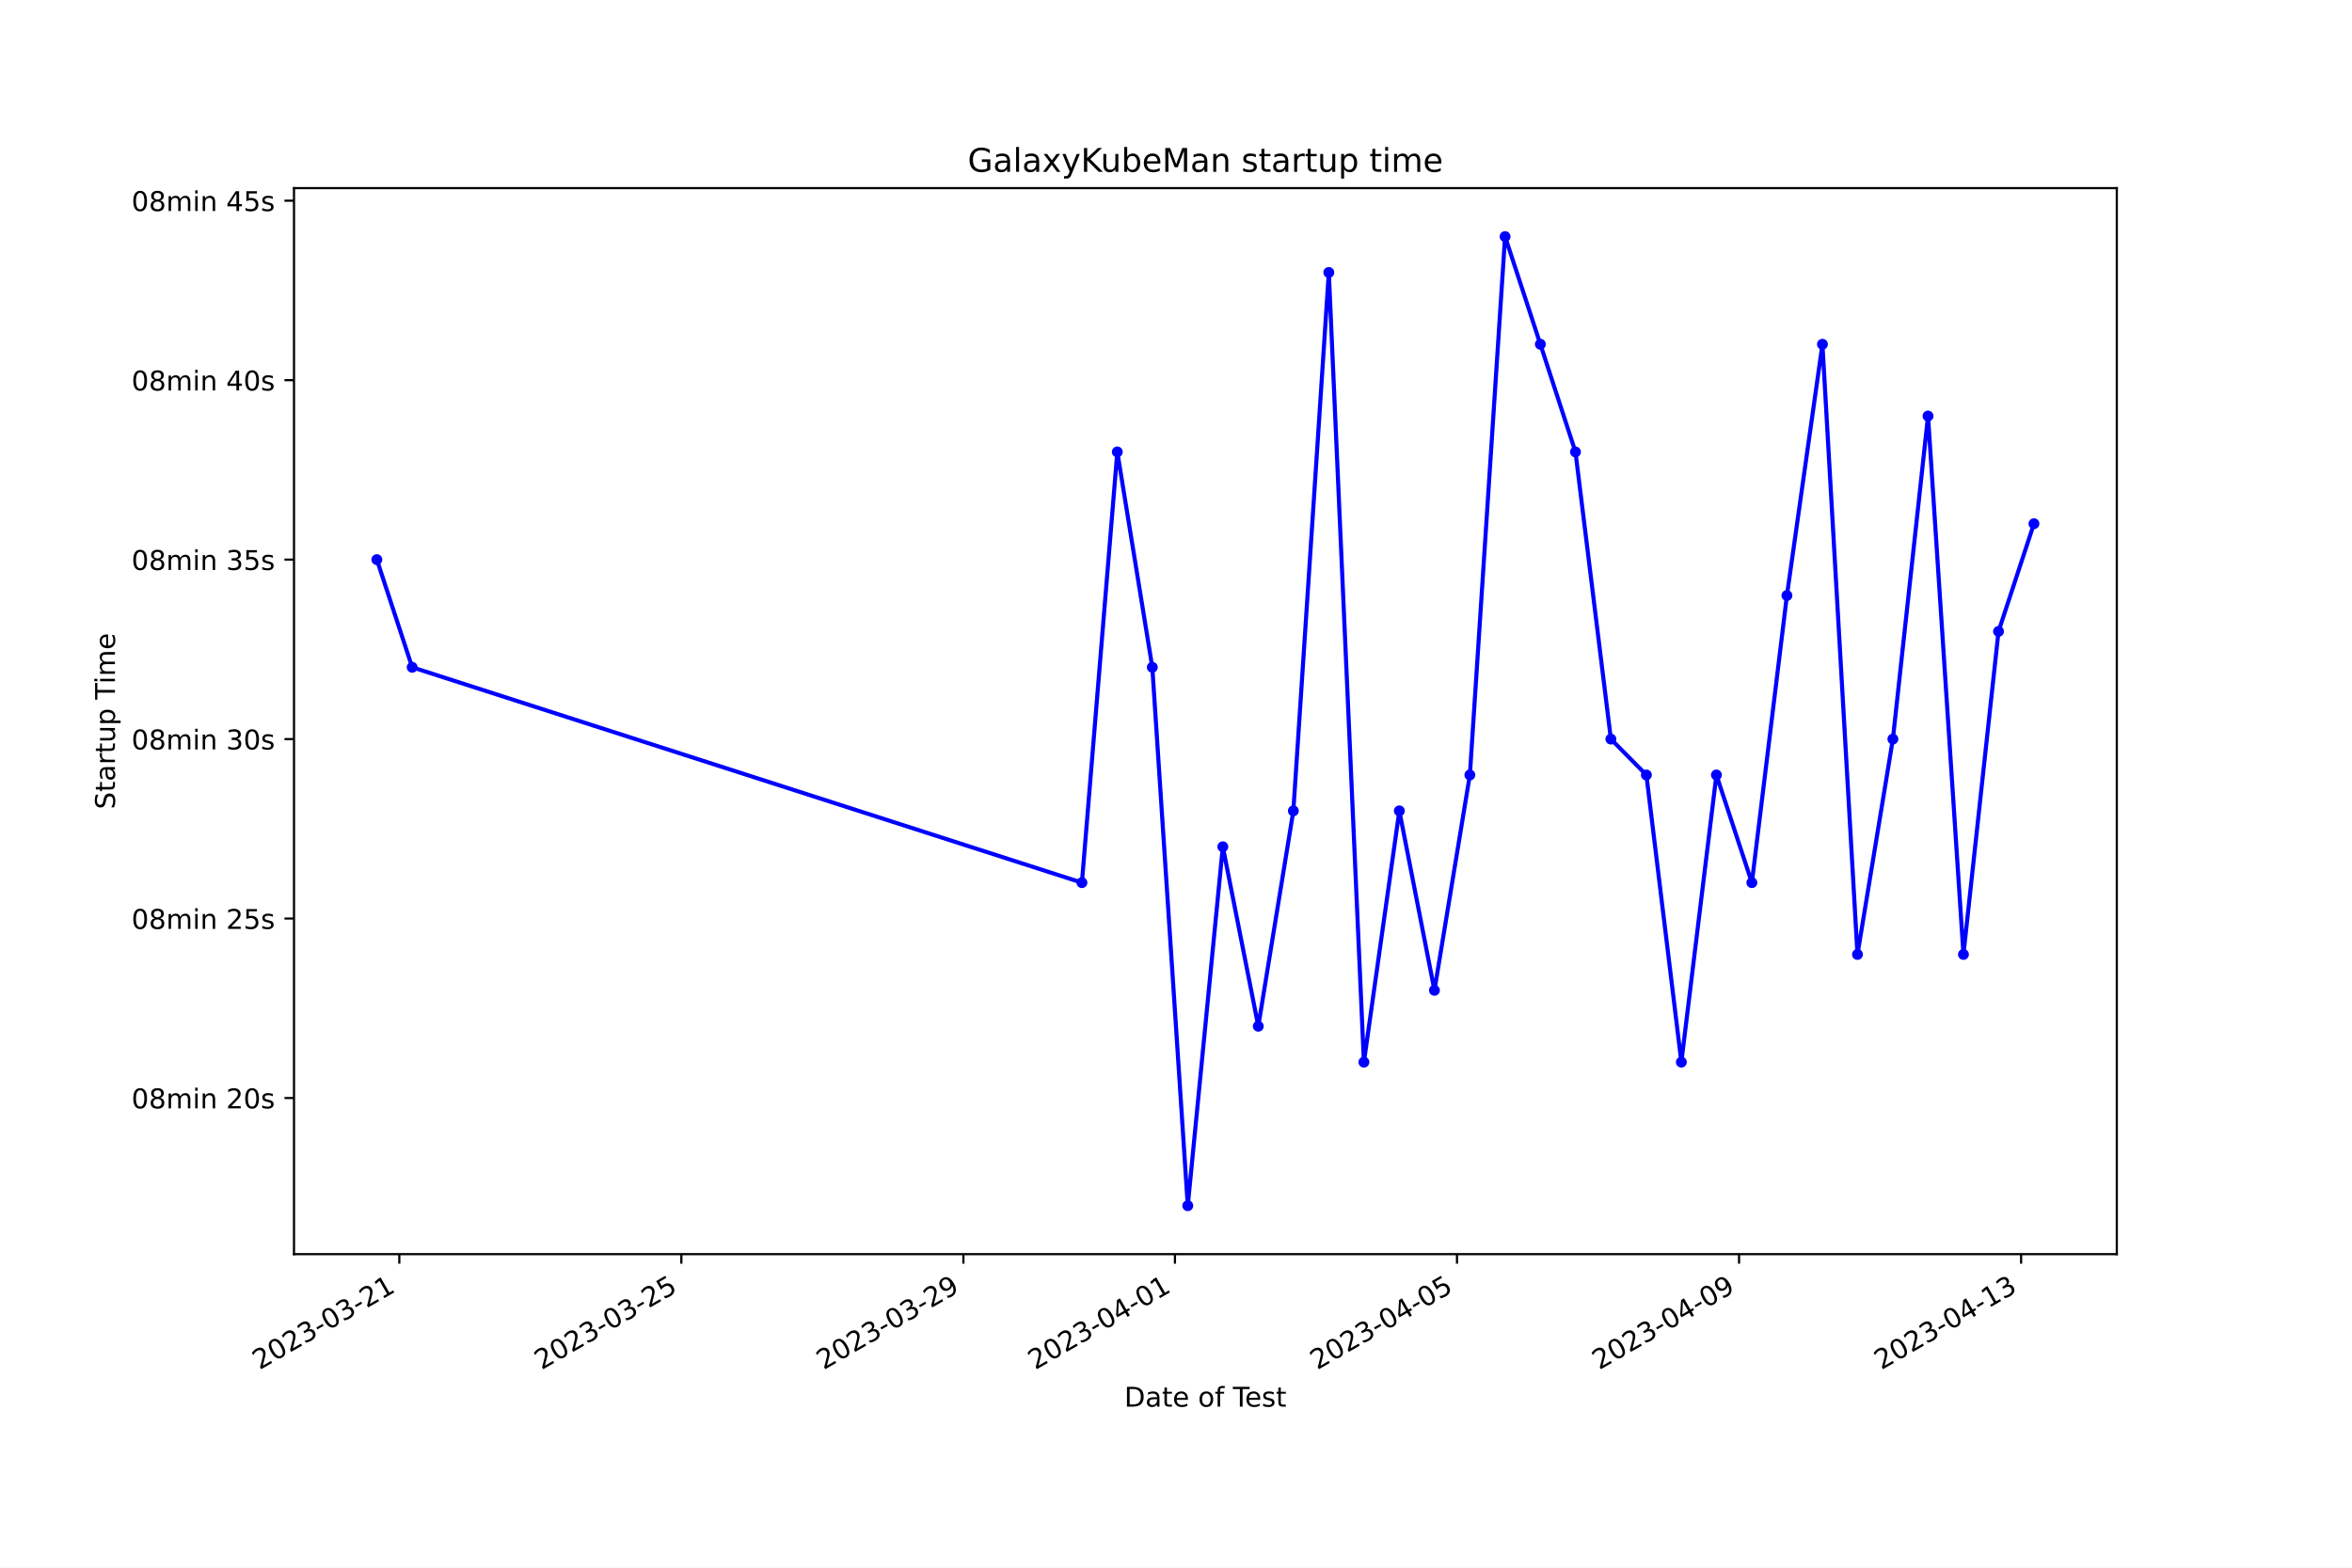
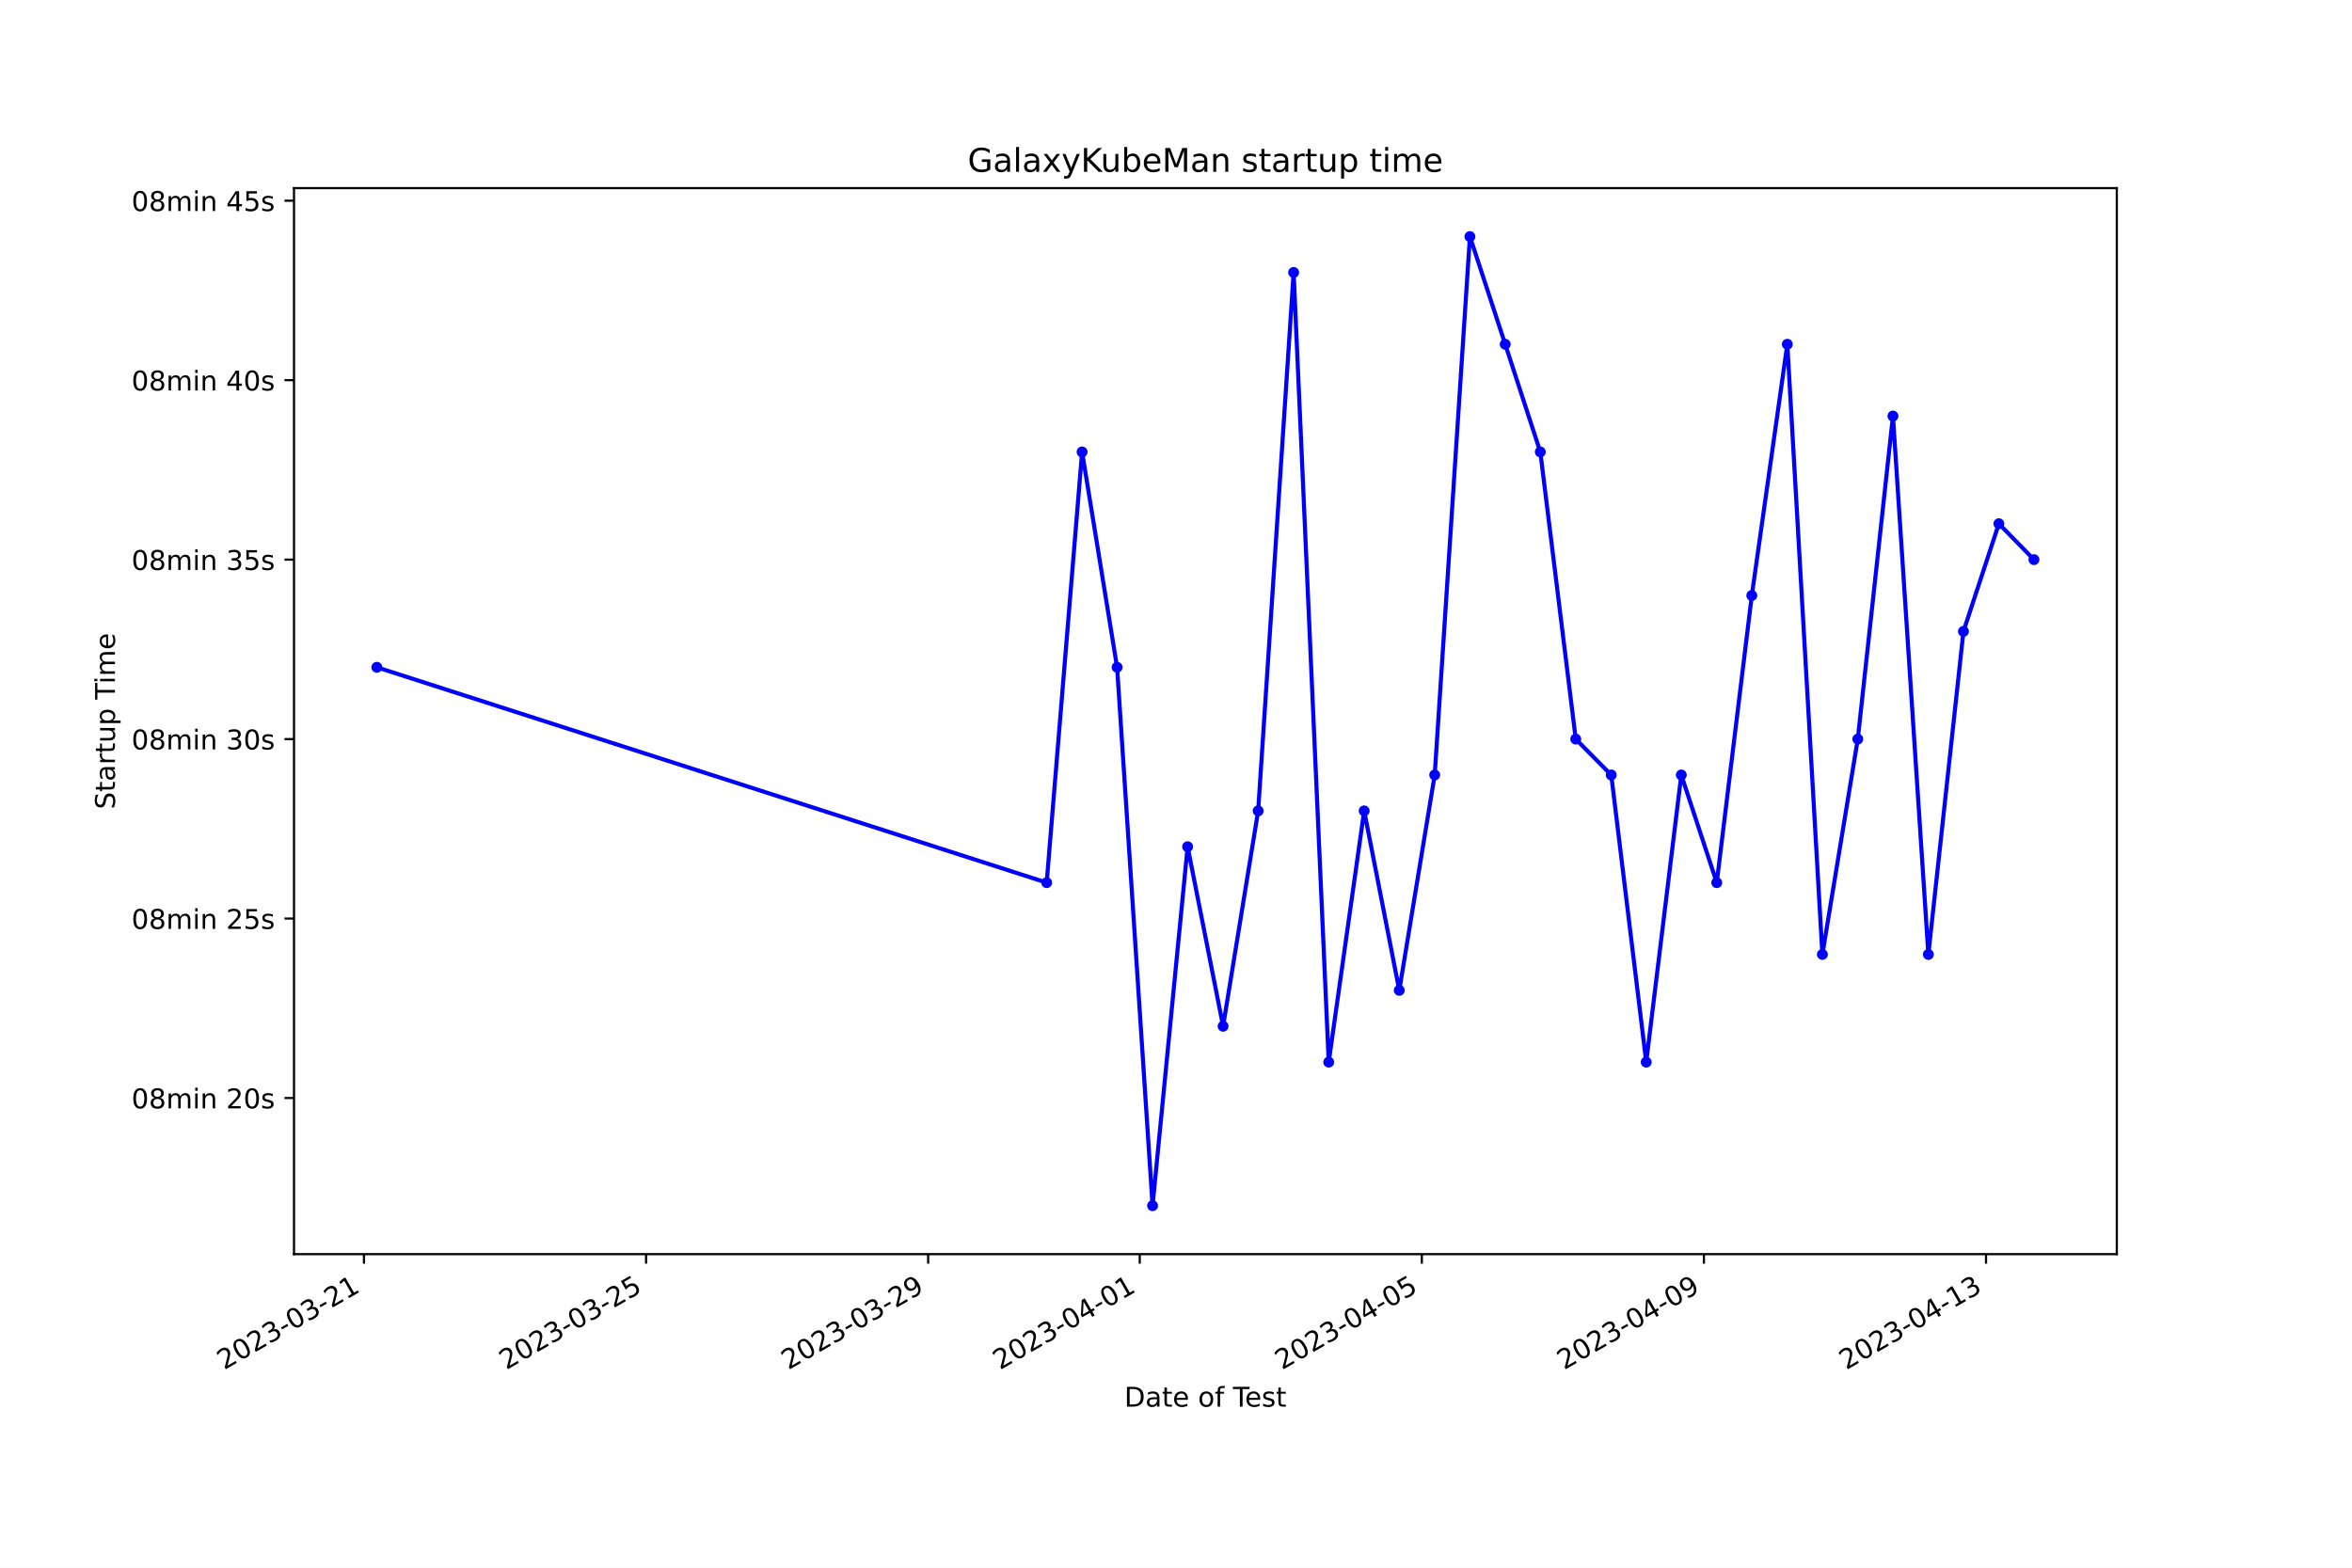
<svg xmlns="http://www.w3.org/2000/svg" xmlns:xlink="http://www.w3.org/1999/xlink" width="864pt" height="576pt" viewBox="0 0 864 576" version="1.1">
  <defs>
    <style type="text/css">*{stroke-linejoin: round; stroke-linecap: butt}</style>
  </defs>
  <g id="figure_1">
    <g id="patch_1">
      <path d="M 0 576  L 864 576  L 864 0  L 0 0  z " style="fill: #ffffff" />
    </g>
    <g id="axes_1">
      <g id="patch_2">
        <path d="M 108 460.8  L 777.6 460.8  L 777.6 69.12  L 108 69.12  z " style="fill: #ffffff" />
      </g>
      <g id="matplotlib.axis_1">
        <g id="xtick_1">
          <g id="line2d_1">
            <defs>
-               <path id="mbbd1d92c13" d="M 0 0  L 0 3.5  " style="stroke: #000000; stroke-width: 0.8" />
+               <path id="m63d72f1846" d="M 0 0  L 0 3.5  " style="stroke: #000000; stroke-width: 0.8" />
            </defs>
            <g>
-               <use xlink:href="#mbbd1d92c13" x="146.681" y="460.8" style="stroke: #000000; stroke-width: 0.8" />
+               <use xlink:href="#m63d72f1846" x="133.702" y="460.8" style="stroke: #000000; stroke-width: 0.8" />
            </g>
          </g>
          <g id="text_1">
-             <g transform="translate(95.31145 503.4383) rotate(-30) scale(0.1 -0.1)">
+             <g transform="translate(82.3326 503.4383) rotate(-30) scale(0.1 -0.1)">
              <defs>
                <path id="DejaVuSans-32" d="M 1228 531  L 3431 531  L 3431 0  L 469 0  L 469 531  Q 828 903 1448 1529  Q 2069 2156 2228 2338  Q 2531 2678 2651 2914  Q 2772 3150 2772 3378  Q 2772 3750 2511 3984  Q 2250 4219 1831 4219  Q 1534 4219 1204 4116  Q 875 4013 500 3803  L 500 4441  Q 881 4594 1212 4672  Q 1544 4750 1819 4750  Q 2544 4750 2975 4387  Q 3406 4025 3406 3419  Q 3406 3131 3298 2873  Q 3191 2616 2906 2266  Q 2828 2175 2409 1742  Q 1991 1309 1228 531  z " transform="scale(0.015625)" />
                <path id="DejaVuSans-30" d="M 2034 4250  Q 1547 4250 1301 3770  Q 1056 3291 1056 2328  Q 1056 1369 1301 889  Q 1547 409 2034 409  Q 2525 409 2770 889  Q 3016 1369 3016 2328  Q 3016 3291 2770 3770  Q 2525 4250 2034 4250  z M 2034 4750  Q 2819 4750 3233 4129  Q 3647 3509 3647 2328  Q 3647 1150 3233 529  Q 2819 -91 2034 -91  Q 1250 -91 836 529  Q 422 1150 422 2328  Q 422 3509 836 4129  Q 1250 4750 2034 4750  z " transform="scale(0.015625)" />
                <path id="DejaVuSans-33" d="M 2597 2516  Q 3050 2419 3304 2112  Q 3559 1806 3559 1356  Q 3559 666 3084 287  Q 2609 -91 1734 -91  Q 1441 -91 1130 -33  Q 819 25 488 141  L 488 750  Q 750 597 1062 519  Q 1375 441 1716 441  Q 2309 441 2620 675  Q 2931 909 2931 1356  Q 2931 1769 2642 2001  Q 2353 2234 1838 2234  L 1294 2234  L 1294 2753  L 1863 2753  Q 2328 2753 2575 2939  Q 2822 3125 2822 3475  Q 2822 3834 2567 4026  Q 2313 4219 1838 4219  Q 1578 4219 1281 4162  Q 984 4106 628 3988  L 628 4550  Q 988 4650 1302 4700  Q 1616 4750 1894 4750  Q 2613 4750 3031 4423  Q 3450 4097 3450 3541  Q 3450 3153 3228 2886  Q 3006 2619 2597 2516  z " transform="scale(0.015625)" />
                <path id="DejaVuSans-2d" d="M 313 2009  L 1997 2009  L 1997 1497  L 313 1497  L 313 2009  z " transform="scale(0.015625)" />
                <path id="DejaVuSans-31" d="M 794 531  L 1825 531  L 1825 4091  L 703 3866  L 703 4441  L 1819 4666  L 2450 4666  L 2450 531  L 3481 531  L 3481 0  L 794 0  L 794 531  z " transform="scale(0.015625)" />
              </defs>
              <use xlink:href="#DejaVuSans-32" />
              <use xlink:href="#DejaVuSans-30" x="63.623" />
              <use xlink:href="#DejaVuSans-32" x="127.246" />
              <use xlink:href="#DejaVuSans-33" x="190.869" />
              <use xlink:href="#DejaVuSans-2d" x="254.492" />
              <use xlink:href="#DejaVuSans-30" x="290.576" />
              <use xlink:href="#DejaVuSans-33" x="354.199" />
              <use xlink:href="#DejaVuSans-2d" x="417.822" />
              <use xlink:href="#DejaVuSans-32" x="453.906" />
              <use xlink:href="#DejaVuSans-31" x="517.529" />
            </g>
          </g>
        </g>
        <g id="xtick_2">
          <g id="line2d_2">
            <g>
-               <use xlink:href="#mbbd1d92c13" x="250.292" y="460.8" style="stroke: #000000; stroke-width: 0.8" />
+               <use xlink:href="#m63d72f1846" x="237.33" y="460.8" style="stroke: #000000; stroke-width: 0.8" />
            </g>
          </g>
          <g id="text_2">
-             <g transform="translate(198.9229 503.4383) rotate(-30) scale(0.1 -0.1)">
+             <g transform="translate(185.9604 503.4383) rotate(-30) scale(0.1 -0.1)">
              <defs>
                <path id="DejaVuSans-35" d="M 691 4666  L 3169 4666  L 3169 4134  L 1269 4134  L 1269 2991  Q 1406 3038 1543 3061  Q 1681 3084 1819 3084  Q 2600 3084 3056 2656  Q 3513 2228 3513 1497  Q 3513 744 3044 326  Q 2575 -91 1722 -91  Q 1428 -91 1123 -41  Q 819 9 494 109  L 494 744  Q 775 591 1075 516  Q 1375 441 1709 441  Q 2250 441 2565 725  Q 2881 1009 2881 1497  Q 2881 1984 2565 2268  Q 2250 2553 1709 2553  Q 1456 2553 1204 2497  Q 953 2441 691 2322  L 691 4666  z " transform="scale(0.015625)" />
              </defs>
              <use xlink:href="#DejaVuSans-32" />
              <use xlink:href="#DejaVuSans-30" x="63.623" />
              <use xlink:href="#DejaVuSans-32" x="127.246" />
              <use xlink:href="#DejaVuSans-33" x="190.869" />
              <use xlink:href="#DejaVuSans-2d" x="254.492" />
              <use xlink:href="#DejaVuSans-30" x="290.576" />
              <use xlink:href="#DejaVuSans-33" x="354.199" />
              <use xlink:href="#DejaVuSans-2d" x="417.822" />
              <use xlink:href="#DejaVuSans-32" x="453.906" />
              <use xlink:href="#DejaVuSans-35" x="517.529" />
            </g>
          </g>
        </g>
        <g id="xtick_3">
          <g id="line2d_3">
            <g>
-               <use xlink:href="#mbbd1d92c13" x="353.904" y="460.8" style="stroke: #000000; stroke-width: 0.8" />
+               <use xlink:href="#m63d72f1846" x="340.958" y="460.8" style="stroke: #000000; stroke-width: 0.8" />
            </g>
          </g>
          <g id="text_3">
-             <g transform="translate(302.5343 503.4383) rotate(-30) scale(0.1 -0.1)">
+             <g transform="translate(289.5882 503.4383) rotate(-30) scale(0.1 -0.1)">
              <defs>
                <path id="DejaVuSans-39" d="M 703 97  L 703 672  Q 941 559 1184 500  Q 1428 441 1663 441  Q 2288 441 2617 861  Q 2947 1281 2994 2138  Q 2813 1869 2534 1725  Q 2256 1581 1919 1581  Q 1219 1581 811 2004  Q 403 2428 403 3163  Q 403 3881 828 4315  Q 1253 4750 1959 4750  Q 2769 4750 3195 4129  Q 3622 3509 3622 2328  Q 3622 1225 3098 567  Q 2575 -91 1691 -91  Q 1453 -91 1209 -44  Q 966 3 703 97  z M 1959 2075  Q 2384 2075 2632 2365  Q 2881 2656 2881 3163  Q 2881 3666 2632 3958  Q 2384 4250 1959 4250  Q 1534 4250 1286 3958  Q 1038 3666 1038 3163  Q 1038 2656 1286 2365  Q 1534 2075 1959 2075  z " transform="scale(0.015625)" />
              </defs>
              <use xlink:href="#DejaVuSans-32" />
              <use xlink:href="#DejaVuSans-30" x="63.623" />
              <use xlink:href="#DejaVuSans-32" x="127.246" />
              <use xlink:href="#DejaVuSans-33" x="190.869" />
              <use xlink:href="#DejaVuSans-2d" x="254.492" />
              <use xlink:href="#DejaVuSans-30" x="290.576" />
              <use xlink:href="#DejaVuSans-33" x="354.199" />
              <use xlink:href="#DejaVuSans-2d" x="417.822" />
              <use xlink:href="#DejaVuSans-32" x="453.906" />
              <use xlink:href="#DejaVuSans-39" x="517.529" />
            </g>
          </g>
        </g>
        <g id="xtick_4">
          <g id="line2d_4">
            <g>
-               <use xlink:href="#mbbd1d92c13" x="431.612" y="460.8" style="stroke: #000000; stroke-width: 0.8" />
+               <use xlink:href="#m63d72f1846" x="418.678" y="460.8" style="stroke: #000000; stroke-width: 0.8" />
            </g>
          </g>
          <g id="text_4">
-             <g transform="translate(380.2429 503.4383) rotate(-30) scale(0.1 -0.1)">
+             <g transform="translate(367.309 503.4383) rotate(-30) scale(0.1 -0.1)">
              <defs>
                <path id="DejaVuSans-34" d="M 2419 4116  L 825 1625  L 2419 1625  L 2419 4116  z M 2253 4666  L 3047 4666  L 3047 1625  L 3713 1625  L 3713 1100  L 3047 1100  L 3047 0  L 2419 0  L 2419 1100  L 313 1100  L 313 1709  L 2253 4666  z " transform="scale(0.015625)" />
              </defs>
              <use xlink:href="#DejaVuSans-32" />
              <use xlink:href="#DejaVuSans-30" x="63.623" />
              <use xlink:href="#DejaVuSans-32" x="127.246" />
              <use xlink:href="#DejaVuSans-33" x="190.869" />
              <use xlink:href="#DejaVuSans-2d" x="254.492" />
              <use xlink:href="#DejaVuSans-30" x="290.576" />
              <use xlink:href="#DejaVuSans-34" x="354.199" />
              <use xlink:href="#DejaVuSans-2d" x="417.822" />
              <use xlink:href="#DejaVuSans-30" x="453.906" />
              <use xlink:href="#DejaVuSans-31" x="517.529" />
            </g>
          </g>
        </g>
        <g id="xtick_5">
          <g id="line2d_5">
            <g>
-               <use xlink:href="#mbbd1d92c13" x="535.224" y="460.8" style="stroke: #000000; stroke-width: 0.8" />
+               <use xlink:href="#m63d72f1846" x="522.306" y="460.8" style="stroke: #000000; stroke-width: 0.8" />
            </g>
          </g>
          <g id="text_5">
-             <g transform="translate(483.8543 503.4383) rotate(-30) scale(0.1 -0.1)">
+             <g transform="translate(470.9368 503.4383) rotate(-30) scale(0.1 -0.1)">
              <use xlink:href="#DejaVuSans-32" />
              <use xlink:href="#DejaVuSans-30" x="63.623" />
              <use xlink:href="#DejaVuSans-32" x="127.246" />
              <use xlink:href="#DejaVuSans-33" x="190.869" />
              <use xlink:href="#DejaVuSans-2d" x="254.492" />
              <use xlink:href="#DejaVuSans-30" x="290.576" />
              <use xlink:href="#DejaVuSans-34" x="354.199" />
              <use xlink:href="#DejaVuSans-2d" x="417.822" />
              <use xlink:href="#DejaVuSans-30" x="453.906" />
              <use xlink:href="#DejaVuSans-35" x="517.529" />
            </g>
          </g>
        </g>
        <g id="xtick_6">
          <g id="line2d_6">
            <g>
-               <use xlink:href="#mbbd1d92c13" x="638.835" y="460.8" style="stroke: #000000; stroke-width: 0.8" />
+               <use xlink:href="#m63d72f1846" x="625.934" y="460.8" style="stroke: #000000; stroke-width: 0.8" />
            </g>
          </g>
          <g id="text_6">
-             <g transform="translate(587.4657 503.4383) rotate(-30) scale(0.1 -0.1)">
+             <g transform="translate(574.5647 503.4383) rotate(-30) scale(0.1 -0.1)">
              <use xlink:href="#DejaVuSans-32" />
              <use xlink:href="#DejaVuSans-30" x="63.623" />
              <use xlink:href="#DejaVuSans-32" x="127.246" />
              <use xlink:href="#DejaVuSans-33" x="190.869" />
              <use xlink:href="#DejaVuSans-2d" x="254.492" />
              <use xlink:href="#DejaVuSans-30" x="290.576" />
              <use xlink:href="#DejaVuSans-34" x="354.199" />
              <use xlink:href="#DejaVuSans-2d" x="417.822" />
              <use xlink:href="#DejaVuSans-30" x="453.906" />
              <use xlink:href="#DejaVuSans-39" x="517.529" />
            </g>
          </g>
        </g>
        <g id="xtick_7">
          <g id="line2d_7">
            <g>
-               <use xlink:href="#mbbd1d92c13" x="742.447" y="460.8" style="stroke: #000000; stroke-width: 0.8" />
+               <use xlink:href="#m63d72f1846" x="729.562" y="460.8" style="stroke: #000000; stroke-width: 0.8" />
            </g>
          </g>
          <g id="text_7">
-             <g transform="translate(691.0771 503.4383) rotate(-30) scale(0.1 -0.1)">
+             <g transform="translate(678.1925 503.4383) rotate(-30) scale(0.1 -0.1)">
              <use xlink:href="#DejaVuSans-32" />
              <use xlink:href="#DejaVuSans-30" x="63.623" />
              <use xlink:href="#DejaVuSans-32" x="127.246" />
              <use xlink:href="#DejaVuSans-33" x="190.869" />
              <use xlink:href="#DejaVuSans-2d" x="254.492" />
              <use xlink:href="#DejaVuSans-30" x="290.576" />
              <use xlink:href="#DejaVuSans-34" x="354.199" />
              <use xlink:href="#DejaVuSans-2d" x="417.822" />
              <use xlink:href="#DejaVuSans-31" x="453.906" />
              <use xlink:href="#DejaVuSans-33" x="517.529" />
            </g>
          </g>
        </g>
        <g id="text_8">
          <g transform="translate(413.0063 516.8378) scale(0.1 -0.1)">
            <defs>
              <path id="DejaVuSans-44" d="M 1259 4147  L 1259 519  L 2022 519  Q 2988 519 3436 956  Q 3884 1394 3884 2338  Q 3884 3275 3436 3711  Q 2988 4147 2022 4147  L 1259 4147  z M 628 4666  L 1925 4666  Q 3281 4666 3915 4102  Q 4550 3538 4550 2338  Q 4550 1131 3912 565  Q 3275 0 1925 0  L 628 0  L 628 4666  z " transform="scale(0.015625)" />
              <path id="DejaVuSans-61" d="M 2194 1759  Q 1497 1759 1228 1600  Q 959 1441 959 1056  Q 959 750 1161 570  Q 1363 391 1709 391  Q 2188 391 2477 730  Q 2766 1069 2766 1631  L 2766 1759  L 2194 1759  z M 3341 1997  L 3341 0  L 2766 0  L 2766 531  Q 2569 213 2275 61  Q 1981 -91 1556 -91  Q 1019 -91 701 211  Q 384 513 384 1019  Q 384 1609 779 1909  Q 1175 2209 1959 2209  L 2766 2209  L 2766 2266  Q 2766 2663 2505 2880  Q 2244 3097 1772 3097  Q 1472 3097 1187 3025  Q 903 2953 641 2809  L 641 3341  Q 956 3463 1253 3523  Q 1550 3584 1831 3584  Q 2591 3584 2966 3190  Q 3341 2797 3341 1997  z " transform="scale(0.015625)" />
              <path id="DejaVuSans-74" d="M 1172 4494  L 1172 3500  L 2356 3500  L 2356 3053  L 1172 3053  L 1172 1153  Q 1172 725 1289 603  Q 1406 481 1766 481  L 2356 481  L 2356 0  L 1766 0  Q 1100 0 847 248  Q 594 497 594 1153  L 594 3053  L 172 3053  L 172 3500  L 594 3500  L 594 4494  L 1172 4494  z " transform="scale(0.015625)" />
              <path id="DejaVuSans-65" d="M 3597 1894  L 3597 1613  L 953 1613  Q 991 1019 1311 708  Q 1631 397 2203 397  Q 2534 397 2845 478  Q 3156 559 3463 722  L 3463 178  Q 3153 47 2828 -22  Q 2503 -91 2169 -91  Q 1331 -91 842 396  Q 353 884 353 1716  Q 353 2575 817 3079  Q 1281 3584 2069 3584  Q 2775 3584 3186 3129  Q 3597 2675 3597 1894  z M 3022 2063  Q 3016 2534 2758 2815  Q 2500 3097 2075 3097  Q 1594 3097 1305 2825  Q 1016 2553 972 2059  L 3022 2063  z " transform="scale(0.015625)" />
              <path id="DejaVuSans-20" transform="scale(0.015625)" />
              <path id="DejaVuSans-6f" d="M 1959 3097  Q 1497 3097 1228 2736  Q 959 2375 959 1747  Q 959 1119 1226 758  Q 1494 397 1959 397  Q 2419 397 2687 759  Q 2956 1122 2956 1747  Q 2956 2369 2687 2733  Q 2419 3097 1959 3097  z M 1959 3584  Q 2709 3584 3137 3096  Q 3566 2609 3566 1747  Q 3566 888 3137 398  Q 2709 -91 1959 -91  Q 1206 -91 779 398  Q 353 888 353 1747  Q 353 2609 779 3096  Q 1206 3584 1959 3584  z " transform="scale(0.015625)" />
              <path id="DejaVuSans-66" d="M 2375 4863  L 2375 4384  L 1825 4384  Q 1516 4384 1395 4259  Q 1275 4134 1275 3809  L 1275 3500  L 2222 3500  L 2222 3053  L 1275 3053  L 1275 0  L 697 0  L 697 3053  L 147 3053  L 147 3500  L 697 3500  L 697 3744  Q 697 4328 969 4595  Q 1241 4863 1831 4863  L 2375 4863  z " transform="scale(0.015625)" />
              <path id="DejaVuSans-54" d="M -19 4666  L 3928 4666  L 3928 4134  L 2272 4134  L 2272 0  L 1638 0  L 1638 4134  L -19 4134  L -19 4666  z " transform="scale(0.015625)" />
              <path id="DejaVuSans-73" d="M 2834 3397  L 2834 2853  Q 2591 2978 2328 3040  Q 2066 3103 1784 3103  Q 1356 3103 1142 2972  Q 928 2841 928 2578  Q 928 2378 1081 2264  Q 1234 2150 1697 2047  L 1894 2003  Q 2506 1872 2764 1633  Q 3022 1394 3022 966  Q 3022 478 2636 193  Q 2250 -91 1575 -91  Q 1294 -91 989 -36  Q 684 19 347 128  L 347 722  Q 666 556 975 473  Q 1284 391 1588 391  Q 1994 391 2212 530  Q 2431 669 2431 922  Q 2431 1156 2273 1281  Q 2116 1406 1581 1522  L 1381 1569  Q 847 1681 609 1914  Q 372 2147 372 2553  Q 372 3047 722 3315  Q 1072 3584 1716 3584  Q 2034 3584 2315 3537  Q 2597 3491 2834 3397  z " transform="scale(0.015625)" />
            </defs>
            <use xlink:href="#DejaVuSans-44" />
            <use xlink:href="#DejaVuSans-61" x="77.002" />
            <use xlink:href="#DejaVuSans-74" x="138.281" />
            <use xlink:href="#DejaVuSans-65" x="177.49" />
            <use xlink:href="#DejaVuSans-20" x="239.014" />
            <use xlink:href="#DejaVuSans-6f" x="270.801" />
            <use xlink:href="#DejaVuSans-66" x="331.982" />
            <use xlink:href="#DejaVuSans-20" x="367.188" />
            <use xlink:href="#DejaVuSans-54" x="398.975" />
            <use xlink:href="#DejaVuSans-65" x="443.059" />
            <use xlink:href="#DejaVuSans-73" x="504.582" />
            <use xlink:href="#DejaVuSans-74" x="556.682" />
          </g>
        </g>
      </g>
      <g id="matplotlib.axis_2">
        <g id="ytick_1">
          <g id="line2d_8">
            <defs>
-               <path id="m77b04487ac" d="M 0 0  L -3.5 0  " style="stroke: #000000; stroke-width: 0.8" />
+               <path id="md80dd8b25e" d="M 0 0  L -3.5 0  " style="stroke: #000000; stroke-width: 0.8" />
            </defs>
            <g>
-               <use xlink:href="#m77b04487ac" x="108" y="403.433" style="stroke: #000000; stroke-width: 0.8" />
+               <use xlink:href="#md80dd8b25e" x="108" y="403.433" style="stroke: #000000; stroke-width: 0.8" />
            </g>
          </g>
          <g id="text_9">
            <g transform="translate(48.30625 407.2319) scale(0.1 -0.1)">
              <defs>
                <path id="DejaVuSans-38" d="M 2034 2216  Q 1584 2216 1326 1975  Q 1069 1734 1069 1313  Q 1069 891 1326 650  Q 1584 409 2034 409  Q 2484 409 2743 651  Q 3003 894 3003 1313  Q 3003 1734 2745 1975  Q 2488 2216 2034 2216  z M 1403 2484  Q 997 2584 770 2862  Q 544 3141 544 3541  Q 544 4100 942 4425  Q 1341 4750 2034 4750  Q 2731 4750 3128 4425  Q 3525 4100 3525 3541  Q 3525 3141 3298 2862  Q 3072 2584 2669 2484  Q 3125 2378 3379 2068  Q 3634 1759 3634 1313  Q 3634 634 3220 271  Q 2806 -91 2034 -91  Q 1263 -91 848 271  Q 434 634 434 1313  Q 434 1759 690 2068  Q 947 2378 1403 2484  z M 1172 3481  Q 1172 3119 1398 2916  Q 1625 2713 2034 2713  Q 2441 2713 2670 2916  Q 2900 3119 2900 3481  Q 2900 3844 2670 4047  Q 2441 4250 2034 4250  Q 1625 4250 1398 4047  Q 1172 3844 1172 3481  z " transform="scale(0.015625)" />
                <path id="DejaVuSans-6d" d="M 3328 2828  Q 3544 3216 3844 3400  Q 4144 3584 4550 3584  Q 5097 3584 5394 3201  Q 5691 2819 5691 2113  L 5691 0  L 5113 0  L 5113 2094  Q 5113 2597 4934 2840  Q 4756 3084 4391 3084  Q 3944 3084 3684 2787  Q 3425 2491 3425 1978  L 3425 0  L 2847 0  L 2847 2094  Q 2847 2600 2669 2842  Q 2491 3084 2119 3084  Q 1678 3084 1418 2786  Q 1159 2488 1159 1978  L 1159 0  L 581 0  L 581 3500  L 1159 3500  L 1159 2956  Q 1356 3278 1631 3431  Q 1906 3584 2284 3584  Q 2666 3584 2933 3390  Q 3200 3197 3328 2828  z " transform="scale(0.015625)" />
                <path id="DejaVuSans-69" d="M 603 3500  L 1178 3500  L 1178 0  L 603 0  L 603 3500  z M 603 4863  L 1178 4863  L 1178 4134  L 603 4134  L 603 4863  z " transform="scale(0.015625)" />
                <path id="DejaVuSans-6e" d="M 3513 2113  L 3513 0  L 2938 0  L 2938 2094  Q 2938 2591 2744 2837  Q 2550 3084 2163 3084  Q 1697 3084 1428 2787  Q 1159 2491 1159 1978  L 1159 0  L 581 0  L 581 3500  L 1159 3500  L 1159 2956  Q 1366 3272 1645 3428  Q 1925 3584 2291 3584  Q 2894 3584 3203 3211  Q 3513 2838 3513 2113  z " transform="scale(0.015625)" />
              </defs>
              <use xlink:href="#DejaVuSans-30" />
              <use xlink:href="#DejaVuSans-38" x="63.623" />
              <use xlink:href="#DejaVuSans-6d" x="127.246" />
              <use xlink:href="#DejaVuSans-69" x="224.658" />
              <use xlink:href="#DejaVuSans-6e" x="252.441" />
              <use xlink:href="#DejaVuSans-20" x="315.82" />
              <use xlink:href="#DejaVuSans-32" x="347.607" />
              <use xlink:href="#DejaVuSans-30" x="411.23" />
              <use xlink:href="#DejaVuSans-73" x="474.854" />
            </g>
          </g>
        </g>
        <g id="ytick_2">
          <g id="line2d_9">
            <g>
-               <use xlink:href="#m77b04487ac" x="108" y="337.493" style="stroke: #000000; stroke-width: 0.8" />
+               <use xlink:href="#md80dd8b25e" x="108" y="337.493" style="stroke: #000000; stroke-width: 0.8" />
            </g>
          </g>
          <g id="text_10">
            <g transform="translate(48.30625 341.2926) scale(0.1 -0.1)">
              <use xlink:href="#DejaVuSans-30" />
              <use xlink:href="#DejaVuSans-38" x="63.623" />
              <use xlink:href="#DejaVuSans-6d" x="127.246" />
              <use xlink:href="#DejaVuSans-69" x="224.658" />
              <use xlink:href="#DejaVuSans-6e" x="252.441" />
              <use xlink:href="#DejaVuSans-20" x="315.82" />
              <use xlink:href="#DejaVuSans-32" x="347.607" />
              <use xlink:href="#DejaVuSans-35" x="411.23" />
              <use xlink:href="#DejaVuSans-73" x="474.854" />
            </g>
          </g>
        </g>
        <g id="ytick_3">
          <g id="line2d_10">
            <g>
-               <use xlink:href="#m77b04487ac" x="108" y="271.554" style="stroke: #000000; stroke-width: 0.8" />
+               <use xlink:href="#md80dd8b25e" x="108" y="271.554" style="stroke: #000000; stroke-width: 0.8" />
            </g>
          </g>
          <g id="text_11">
            <g transform="translate(48.30625 275.3532) scale(0.1 -0.1)">
              <use xlink:href="#DejaVuSans-30" />
              <use xlink:href="#DejaVuSans-38" x="63.623" />
              <use xlink:href="#DejaVuSans-6d" x="127.246" />
              <use xlink:href="#DejaVuSans-69" x="224.658" />
              <use xlink:href="#DejaVuSans-6e" x="252.441" />
              <use xlink:href="#DejaVuSans-20" x="315.82" />
              <use xlink:href="#DejaVuSans-33" x="347.607" />
              <use xlink:href="#DejaVuSans-30" x="411.23" />
              <use xlink:href="#DejaVuSans-73" x="474.854" />
            </g>
          </g>
        </g>
        <g id="ytick_4">
          <g id="line2d_11">
            <g>
-               <use xlink:href="#m77b04487ac" x="108" y="205.615" style="stroke: #000000; stroke-width: 0.8" />
+               <use xlink:href="#md80dd8b25e" x="108" y="205.615" style="stroke: #000000; stroke-width: 0.8" />
            </g>
          </g>
          <g id="text_12">
            <g transform="translate(48.30625 209.4138) scale(0.1 -0.1)">
              <use xlink:href="#DejaVuSans-30" />
              <use xlink:href="#DejaVuSans-38" x="63.623" />
              <use xlink:href="#DejaVuSans-6d" x="127.246" />
              <use xlink:href="#DejaVuSans-69" x="224.658" />
              <use xlink:href="#DejaVuSans-6e" x="252.441" />
              <use xlink:href="#DejaVuSans-20" x="315.82" />
              <use xlink:href="#DejaVuSans-33" x="347.607" />
              <use xlink:href="#DejaVuSans-35" x="411.23" />
              <use xlink:href="#DejaVuSans-73" x="474.854" />
            </g>
          </g>
        </g>
        <g id="ytick_5">
          <g id="line2d_12">
            <g>
-               <use xlink:href="#m77b04487ac" x="108" y="139.675" style="stroke: #000000; stroke-width: 0.8" />
+               <use xlink:href="#md80dd8b25e" x="108" y="139.675" style="stroke: #000000; stroke-width: 0.8" />
            </g>
          </g>
          <g id="text_13">
            <g transform="translate(48.30625 143.4744) scale(0.1 -0.1)">
              <use xlink:href="#DejaVuSans-30" />
              <use xlink:href="#DejaVuSans-38" x="63.623" />
              <use xlink:href="#DejaVuSans-6d" x="127.246" />
              <use xlink:href="#DejaVuSans-69" x="224.658" />
              <use xlink:href="#DejaVuSans-6e" x="252.441" />
              <use xlink:href="#DejaVuSans-20" x="315.82" />
              <use xlink:href="#DejaVuSans-34" x="347.607" />
              <use xlink:href="#DejaVuSans-30" x="411.23" />
              <use xlink:href="#DejaVuSans-73" x="474.854" />
            </g>
          </g>
        </g>
        <g id="ytick_6">
          <g id="line2d_13">
            <g>
-               <use xlink:href="#m77b04487ac" x="108" y="73.736" style="stroke: #000000; stroke-width: 0.8" />
+               <use xlink:href="#md80dd8b25e" x="108" y="73.736" style="stroke: #000000; stroke-width: 0.8" />
            </g>
          </g>
          <g id="text_14">
            <g transform="translate(48.30625 77.53498) scale(0.1 -0.1)">
              <use xlink:href="#DejaVuSans-30" />
              <use xlink:href="#DejaVuSans-38" x="63.623" />
              <use xlink:href="#DejaVuSans-6d" x="127.246" />
              <use xlink:href="#DejaVuSans-69" x="224.658" />
              <use xlink:href="#DejaVuSans-6e" x="252.441" />
              <use xlink:href="#DejaVuSans-20" x="315.82" />
              <use xlink:href="#DejaVuSans-34" x="347.607" />
              <use xlink:href="#DejaVuSans-35" x="411.23" />
              <use xlink:href="#DejaVuSans-73" x="474.854" />
            </g>
          </g>
        </g>
        <g id="text_15">
          <g transform="translate(42.22656 297.3397) rotate(-90) scale(0.1 -0.1)">
            <defs>
              <path id="DejaVuSans-53" d="M 3425 4513  L 3425 3897  Q 3066 4069 2747 4153  Q 2428 4238 2131 4238  Q 1616 4238 1336 4038  Q 1056 3838 1056 3469  Q 1056 3159 1242 3001  Q 1428 2844 1947 2747  L 2328 2669  Q 3034 2534 3370 2195  Q 3706 1856 3706 1288  Q 3706 609 3251 259  Q 2797 -91 1919 -91  Q 1588 -91 1214 -16  Q 841 59 441 206  L 441 856  Q 825 641 1194 531  Q 1563 422 1919 422  Q 2459 422 2753 634  Q 3047 847 3047 1241  Q 3047 1584 2836 1778  Q 2625 1972 2144 2069  L 1759 2144  Q 1053 2284 737 2584  Q 422 2884 422 3419  Q 422 4038 858 4394  Q 1294 4750 2059 4750  Q 2388 4750 2728 4690  Q 3069 4631 3425 4513  z " transform="scale(0.015625)" />
              <path id="DejaVuSans-72" d="M 2631 2963  Q 2534 3019 2420 3045  Q 2306 3072 2169 3072  Q 1681 3072 1420 2755  Q 1159 2438 1159 1844  L 1159 0  L 581 0  L 581 3500  L 1159 3500  L 1159 2956  Q 1341 3275 1631 3429  Q 1922 3584 2338 3584  Q 2397 3584 2469 3576  Q 2541 3569 2628 3553  L 2631 2963  z " transform="scale(0.015625)" />
              <path id="DejaVuSans-75" d="M 544 1381  L 544 3500  L 1119 3500  L 1119 1403  Q 1119 906 1312 657  Q 1506 409 1894 409  Q 2359 409 2629 706  Q 2900 1003 2900 1516  L 2900 3500  L 3475 3500  L 3475 0  L 2900 0  L 2900 538  Q 2691 219 2414 64  Q 2138 -91 1772 -91  Q 1169 -91 856 284  Q 544 659 544 1381  z M 1991 3584  L 1991 3584  z " transform="scale(0.015625)" />
              <path id="DejaVuSans-70" d="M 1159 525  L 1159 -1331  L 581 -1331  L 581 3500  L 1159 3500  L 1159 2969  Q 1341 3281 1617 3432  Q 1894 3584 2278 3584  Q 2916 3584 3314 3078  Q 3713 2572 3713 1747  Q 3713 922 3314 415  Q 2916 -91 2278 -91  Q 1894 -91 1617 61  Q 1341 213 1159 525  z M 3116 1747  Q 3116 2381 2855 2742  Q 2594 3103 2138 3103  Q 1681 3103 1420 2742  Q 1159 2381 1159 1747  Q 1159 1113 1420 752  Q 1681 391 2138 391  Q 2594 391 2855 752  Q 3116 1113 3116 1747  z " transform="scale(0.015625)" />
            </defs>
            <use xlink:href="#DejaVuSans-53" />
            <use xlink:href="#DejaVuSans-74" x="63.477" />
            <use xlink:href="#DejaVuSans-61" x="102.686" />
            <use xlink:href="#DejaVuSans-72" x="163.965" />
            <use xlink:href="#DejaVuSans-74" x="205.078" />
            <use xlink:href="#DejaVuSans-75" x="244.287" />
            <use xlink:href="#DejaVuSans-70" x="307.666" />
            <use xlink:href="#DejaVuSans-20" x="371.143" />
            <use xlink:href="#DejaVuSans-54" x="402.93" />
            <use xlink:href="#DejaVuSans-69" x="460.889" />
            <use xlink:href="#DejaVuSans-6d" x="488.672" />
            <use xlink:href="#DejaVuSans-65" x="586.084" />
          </g>
        </g>
      </g>
      <g id="line2d_14">
-         <path d="M 747.164 192.427  L 734.153 231.99  L 721.267 350.681  L 708.258 152.863  L 695.347 271.554  L 682.339 350.681  L 669.465 126.487  L 656.418 218.802  L 643.544 324.305  L 630.52 284.742  L 617.643 390.245  L 604.793 284.742  L 591.753 271.554  L 578.741 166.051  L 565.849 126.487  L 552.886 86.924  L 539.952 284.742  L 526.939 363.869  L 514.045 297.93  L 501.025 390.245  L 488.136 100.112  L 475.108 297.93  L 462.23 377.057  L 449.202 311.118  L 436.326 442.996  L 423.298 245.178  L 410.44 166.051  L 397.438 324.305  L 151.414 245.178  L 138.436 205.615  " clip-path="url(#p0f1f7627aa)" style="fill: none; stroke: #0000ff; stroke-width: 1.5; stroke-linecap: square" />
+         <path d="M 747.164 205.615  L 734.28 192.427  L 721.267 231.99  L 708.379 350.681  L 695.368 152.863  L 682.455 271.554  L 669.445 350.681  L 656.569 126.487  L 643.519 218.802  L 630.643 324.305  L 617.618 284.742  L 604.738 390.245  L 591.887 284.742  L 578.845 271.554  L 565.83 166.051  L 552.936 126.487  L 539.971 86.924  L 527.035 284.742  L 514.021 363.869  L 501.124 297.93  L 488.103 390.245  L 475.211 100.112  L 462.181 297.93  L 449.301 377.057  L 436.271 311.118  L 423.393 442.996  L 410.363 245.178  L 397.503 166.051  L 384.498 324.305  L 138.436 245.178  " clip-path="url(#p67aa8744bb)" style="fill: none; stroke: #0000ff; stroke-width: 1.5; stroke-linecap: square" />
        <defs>
-           <path id="m0ca671f7b4" d="M 0 1.5  C 0.398 1.5 0.779 1.342 1.061 1.061  C 1.342 0.779 1.5 0.398 1.5 0  C 1.5 -0.398 1.342 -0.779 1.061 -1.061  C 0.779 -1.342 0.398 -1.5 0 -1.5  C -0.398 -1.5 -0.779 -1.342 -1.061 -1.061  C -1.342 -0.779 -1.5 -0.398 -1.5 0  C -1.5 0.398 -1.342 0.779 -1.061 1.061  C -0.779 1.342 -0.398 1.5 0 1.5  z " style="stroke: #0000ff" />
+           <path id="m2bfd547322" d="M 0 1.5  C 0.398 1.5 0.779 1.342 1.061 1.061  C 1.342 0.779 1.5 0.398 1.5 0  C 1.5 -0.398 1.342 -0.779 1.061 -1.061  C 0.779 -1.342 0.398 -1.5 0 -1.5  C -0.398 -1.5 -0.779 -1.342 -1.061 -1.061  C -1.342 -0.779 -1.5 -0.398 -1.5 0  C -1.5 0.398 -1.342 0.779 -1.061 1.061  C -0.779 1.342 -0.398 1.5 0 1.5  z " style="stroke: #0000ff" />
        </defs>
-         <g clip-path="url(#p0f1f7627aa)">
-           <use xlink:href="#m0ca671f7b4" x="747.164" y="192.427" style="fill: #0000ff; stroke: #0000ff" />
-           <use xlink:href="#m0ca671f7b4" x="734.153" y="231.99" style="fill: #0000ff; stroke: #0000ff" />
-           <use xlink:href="#m0ca671f7b4" x="721.267" y="350.681" style="fill: #0000ff; stroke: #0000ff" />
-           <use xlink:href="#m0ca671f7b4" x="708.258" y="152.863" style="fill: #0000ff; stroke: #0000ff" />
-           <use xlink:href="#m0ca671f7b4" x="695.347" y="271.554" style="fill: #0000ff; stroke: #0000ff" />
-           <use xlink:href="#m0ca671f7b4" x="682.339" y="350.681" style="fill: #0000ff; stroke: #0000ff" />
-           <use xlink:href="#m0ca671f7b4" x="669.465" y="126.487" style="fill: #0000ff; stroke: #0000ff" />
-           <use xlink:href="#m0ca671f7b4" x="656.418" y="218.802" style="fill: #0000ff; stroke: #0000ff" />
-           <use xlink:href="#m0ca671f7b4" x="643.544" y="324.305" style="fill: #0000ff; stroke: #0000ff" />
-           <use xlink:href="#m0ca671f7b4" x="630.52" y="284.742" style="fill: #0000ff; stroke: #0000ff" />
-           <use xlink:href="#m0ca671f7b4" x="617.643" y="390.245" style="fill: #0000ff; stroke: #0000ff" />
-           <use xlink:href="#m0ca671f7b4" x="604.793" y="284.742" style="fill: #0000ff; stroke: #0000ff" />
-           <use xlink:href="#m0ca671f7b4" x="591.753" y="271.554" style="fill: #0000ff; stroke: #0000ff" />
-           <use xlink:href="#m0ca671f7b4" x="578.741" y="166.051" style="fill: #0000ff; stroke: #0000ff" />
-           <use xlink:href="#m0ca671f7b4" x="565.849" y="126.487" style="fill: #0000ff; stroke: #0000ff" />
-           <use xlink:href="#m0ca671f7b4" x="552.886" y="86.924" style="fill: #0000ff; stroke: #0000ff" />
-           <use xlink:href="#m0ca671f7b4" x="539.952" y="284.742" style="fill: #0000ff; stroke: #0000ff" />
-           <use xlink:href="#m0ca671f7b4" x="526.939" y="363.869" style="fill: #0000ff; stroke: #0000ff" />
-           <use xlink:href="#m0ca671f7b4" x="514.045" y="297.93" style="fill: #0000ff; stroke: #0000ff" />
-           <use xlink:href="#m0ca671f7b4" x="501.025" y="390.245" style="fill: #0000ff; stroke: #0000ff" />
-           <use xlink:href="#m0ca671f7b4" x="488.136" y="100.112" style="fill: #0000ff; stroke: #0000ff" />
-           <use xlink:href="#m0ca671f7b4" x="475.108" y="297.93" style="fill: #0000ff; stroke: #0000ff" />
-           <use xlink:href="#m0ca671f7b4" x="462.23" y="377.057" style="fill: #0000ff; stroke: #0000ff" />
-           <use xlink:href="#m0ca671f7b4" x="449.202" y="311.118" style="fill: #0000ff; stroke: #0000ff" />
-           <use xlink:href="#m0ca671f7b4" x="436.326" y="442.996" style="fill: #0000ff; stroke: #0000ff" />
-           <use xlink:href="#m0ca671f7b4" x="423.298" y="245.178" style="fill: #0000ff; stroke: #0000ff" />
-           <use xlink:href="#m0ca671f7b4" x="410.44" y="166.051" style="fill: #0000ff; stroke: #0000ff" />
-           <use xlink:href="#m0ca671f7b4" x="397.438" y="324.305" style="fill: #0000ff; stroke: #0000ff" />
-           <use xlink:href="#m0ca671f7b4" x="151.414" y="245.178" style="fill: #0000ff; stroke: #0000ff" />
-           <use xlink:href="#m0ca671f7b4" x="138.436" y="205.615" style="fill: #0000ff; stroke: #0000ff" />
+         <g clip-path="url(#p67aa8744bb)">
+           <use xlink:href="#m2bfd547322" x="747.164" y="205.615" style="fill: #0000ff; stroke: #0000ff" />
+           <use xlink:href="#m2bfd547322" x="734.28" y="192.427" style="fill: #0000ff; stroke: #0000ff" />
+           <use xlink:href="#m2bfd547322" x="721.267" y="231.99" style="fill: #0000ff; stroke: #0000ff" />
+           <use xlink:href="#m2bfd547322" x="708.379" y="350.681" style="fill: #0000ff; stroke: #0000ff" />
+           <use xlink:href="#m2bfd547322" x="695.368" y="152.863" style="fill: #0000ff; stroke: #0000ff" />
+           <use xlink:href="#m2bfd547322" x="682.455" y="271.554" style="fill: #0000ff; stroke: #0000ff" />
+           <use xlink:href="#m2bfd547322" x="669.445" y="350.681" style="fill: #0000ff; stroke: #0000ff" />
+           <use xlink:href="#m2bfd547322" x="656.569" y="126.487" style="fill: #0000ff; stroke: #0000ff" />
+           <use xlink:href="#m2bfd547322" x="643.519" y="218.802" style="fill: #0000ff; stroke: #0000ff" />
+           <use xlink:href="#m2bfd547322" x="630.643" y="324.305" style="fill: #0000ff; stroke: #0000ff" />
+           <use xlink:href="#m2bfd547322" x="617.618" y="284.742" style="fill: #0000ff; stroke: #0000ff" />
+           <use xlink:href="#m2bfd547322" x="604.738" y="390.245" style="fill: #0000ff; stroke: #0000ff" />
+           <use xlink:href="#m2bfd547322" x="591.887" y="284.742" style="fill: #0000ff; stroke: #0000ff" />
+           <use xlink:href="#m2bfd547322" x="578.845" y="271.554" style="fill: #0000ff; stroke: #0000ff" />
+           <use xlink:href="#m2bfd547322" x="565.83" y="166.051" style="fill: #0000ff; stroke: #0000ff" />
+           <use xlink:href="#m2bfd547322" x="552.936" y="126.487" style="fill: #0000ff; stroke: #0000ff" />
+           <use xlink:href="#m2bfd547322" x="539.971" y="86.924" style="fill: #0000ff; stroke: #0000ff" />
+           <use xlink:href="#m2bfd547322" x="527.035" y="284.742" style="fill: #0000ff; stroke: #0000ff" />
+           <use xlink:href="#m2bfd547322" x="514.021" y="363.869" style="fill: #0000ff; stroke: #0000ff" />
+           <use xlink:href="#m2bfd547322" x="501.124" y="297.93" style="fill: #0000ff; stroke: #0000ff" />
+           <use xlink:href="#m2bfd547322" x="488.103" y="390.245" style="fill: #0000ff; stroke: #0000ff" />
+           <use xlink:href="#m2bfd547322" x="475.211" y="100.112" style="fill: #0000ff; stroke: #0000ff" />
+           <use xlink:href="#m2bfd547322" x="462.181" y="297.93" style="fill: #0000ff; stroke: #0000ff" />
+           <use xlink:href="#m2bfd547322" x="449.301" y="377.057" style="fill: #0000ff; stroke: #0000ff" />
+           <use xlink:href="#m2bfd547322" x="436.271" y="311.118" style="fill: #0000ff; stroke: #0000ff" />
+           <use xlink:href="#m2bfd547322" x="423.393" y="442.996" style="fill: #0000ff; stroke: #0000ff" />
+           <use xlink:href="#m2bfd547322" x="410.363" y="245.178" style="fill: #0000ff; stroke: #0000ff" />
+           <use xlink:href="#m2bfd547322" x="397.503" y="166.051" style="fill: #0000ff; stroke: #0000ff" />
+           <use xlink:href="#m2bfd547322" x="384.498" y="324.305" style="fill: #0000ff; stroke: #0000ff" />
+           <use xlink:href="#m2bfd547322" x="138.436" y="245.178" style="fill: #0000ff; stroke: #0000ff" />
        </g>
      </g>
      <g id="patch_3">
        <path d="M 108 460.8  L 108 69.12  " style="fill: none; stroke: #000000; stroke-width: 0.8; stroke-linejoin: miter; stroke-linecap: square" />
      </g>
      <g id="patch_4">
        <path d="M 777.6 460.8  L 777.6 69.12  " style="fill: none; stroke: #000000; stroke-width: 0.8; stroke-linejoin: miter; stroke-linecap: square" />
      </g>
      <g id="patch_5">
        <path d="M 108 460.8  L 777.6 460.8  " style="fill: none; stroke: #000000; stroke-width: 0.8; stroke-linejoin: miter; stroke-linecap: square" />
      </g>
      <g id="patch_6">
        <path d="M 108 69.12  L 777.6 69.12  " style="fill: none; stroke: #000000; stroke-width: 0.8; stroke-linejoin: miter; stroke-linecap: square" />
      </g>
      <g id="text_16">
        <g transform="translate(355.4794 63.12) scale(0.12 -0.12)">
          <defs>
            <path id="DejaVuSans-47" d="M 3809 666  L 3809 1919  L 2778 1919  L 2778 2438  L 4434 2438  L 4434 434  Q 4069 175 3628 42  Q 3188 -91 2688 -91  Q 1594 -91 976 548  Q 359 1188 359 2328  Q 359 3472 976 4111  Q 1594 4750 2688 4750  Q 3144 4750 3555 4637  Q 3966 4525 4313 4306  L 4313 3634  Q 3963 3931 3569 4081  Q 3175 4231 2741 4231  Q 1884 4231 1454 3753  Q 1025 3275 1025 2328  Q 1025 1384 1454 906  Q 1884 428 2741 428  Q 3075 428 3337 486  Q 3600 544 3809 666  z " transform="scale(0.015625)" />
            <path id="DejaVuSans-6c" d="M 603 4863  L 1178 4863  L 1178 0  L 603 0  L 603 4863  z " transform="scale(0.015625)" />
            <path id="DejaVuSans-78" d="M 3513 3500  L 2247 1797  L 3578 0  L 2900 0  L 1881 1375  L 863 0  L 184 0  L 1544 1831  L 300 3500  L 978 3500  L 1906 2253  L 2834 3500  L 3513 3500  z " transform="scale(0.015625)" />
            <path id="DejaVuSans-79" d="M 2059 -325  Q 1816 -950 1584 -1140  Q 1353 -1331 966 -1331  L 506 -1331  L 506 -850  L 844 -850  Q 1081 -850 1212 -737  Q 1344 -625 1503 -206  L 1606 56  L 191 3500  L 800 3500  L 1894 763  L 2988 3500  L 3597 3500  L 2059 -325  z " transform="scale(0.015625)" />
            <path id="DejaVuSans-4b" d="M 628 4666  L 1259 4666  L 1259 2694  L 3353 4666  L 4166 4666  L 1850 2491  L 4331 0  L 3500 0  L 1259 2247  L 1259 0  L 628 0  L 628 4666  z " transform="scale(0.015625)" />
            <path id="DejaVuSans-62" d="M 3116 1747  Q 3116 2381 2855 2742  Q 2594 3103 2138 3103  Q 1681 3103 1420 2742  Q 1159 2381 1159 1747  Q 1159 1113 1420 752  Q 1681 391 2138 391  Q 2594 391 2855 752  Q 3116 1113 3116 1747  z M 1159 2969  Q 1341 3281 1617 3432  Q 1894 3584 2278 3584  Q 2916 3584 3314 3078  Q 3713 2572 3713 1747  Q 3713 922 3314 415  Q 2916 -91 2278 -91  Q 1894 -91 1617 61  Q 1341 213 1159 525  L 1159 0  L 581 0  L 581 4863  L 1159 4863  L 1159 2969  z " transform="scale(0.015625)" />
            <path id="DejaVuSans-4d" d="M 628 4666  L 1569 4666  L 2759 1491  L 3956 4666  L 4897 4666  L 4897 0  L 4281 0  L 4281 4097  L 3078 897  L 2444 897  L 1241 4097  L 1241 0  L 628 0  L 628 4666  z " transform="scale(0.015625)" />
          </defs>
          <use xlink:href="#DejaVuSans-47" />
          <use xlink:href="#DejaVuSans-61" x="77.49" />
          <use xlink:href="#DejaVuSans-6c" x="138.77" />
          <use xlink:href="#DejaVuSans-61" x="166.553" />
          <use xlink:href="#DejaVuSans-78" x="227.832" />
          <use xlink:href="#DejaVuSans-79" x="287.012" />
          <use xlink:href="#DejaVuSans-4b" x="346.191" />
          <use xlink:href="#DejaVuSans-75" x="406.768" />
          <use xlink:href="#DejaVuSans-62" x="470.146" />
          <use xlink:href="#DejaVuSans-65" x="533.623" />
          <use xlink:href="#DejaVuSans-4d" x="595.146" />
          <use xlink:href="#DejaVuSans-61" x="681.426" />
          <use xlink:href="#DejaVuSans-6e" x="742.705" />
          <use xlink:href="#DejaVuSans-20" x="806.084" />
          <use xlink:href="#DejaVuSans-73" x="837.871" />
          <use xlink:href="#DejaVuSans-74" x="889.971" />
          <use xlink:href="#DejaVuSans-61" x="929.18" />
          <use xlink:href="#DejaVuSans-72" x="990.459" />
          <use xlink:href="#DejaVuSans-74" x="1031.572" />
          <use xlink:href="#DejaVuSans-75" x="1070.781" />
          <use xlink:href="#DejaVuSans-70" x="1134.16" />
          <use xlink:href="#DejaVuSans-20" x="1197.637" />
          <use xlink:href="#DejaVuSans-74" x="1229.424" />
          <use xlink:href="#DejaVuSans-69" x="1268.633" />
          <use xlink:href="#DejaVuSans-6d" x="1296.416" />
          <use xlink:href="#DejaVuSans-65" x="1393.828" />
        </g>
      </g>
    </g>
  </g>
  <defs>
-     <clipPath id="p0f1f7627aa">
+     <clipPath id="p67aa8744bb">
      <rect x="108" y="69.12" width="669.6" height="391.68" />
    </clipPath>
  </defs>
</svg>
